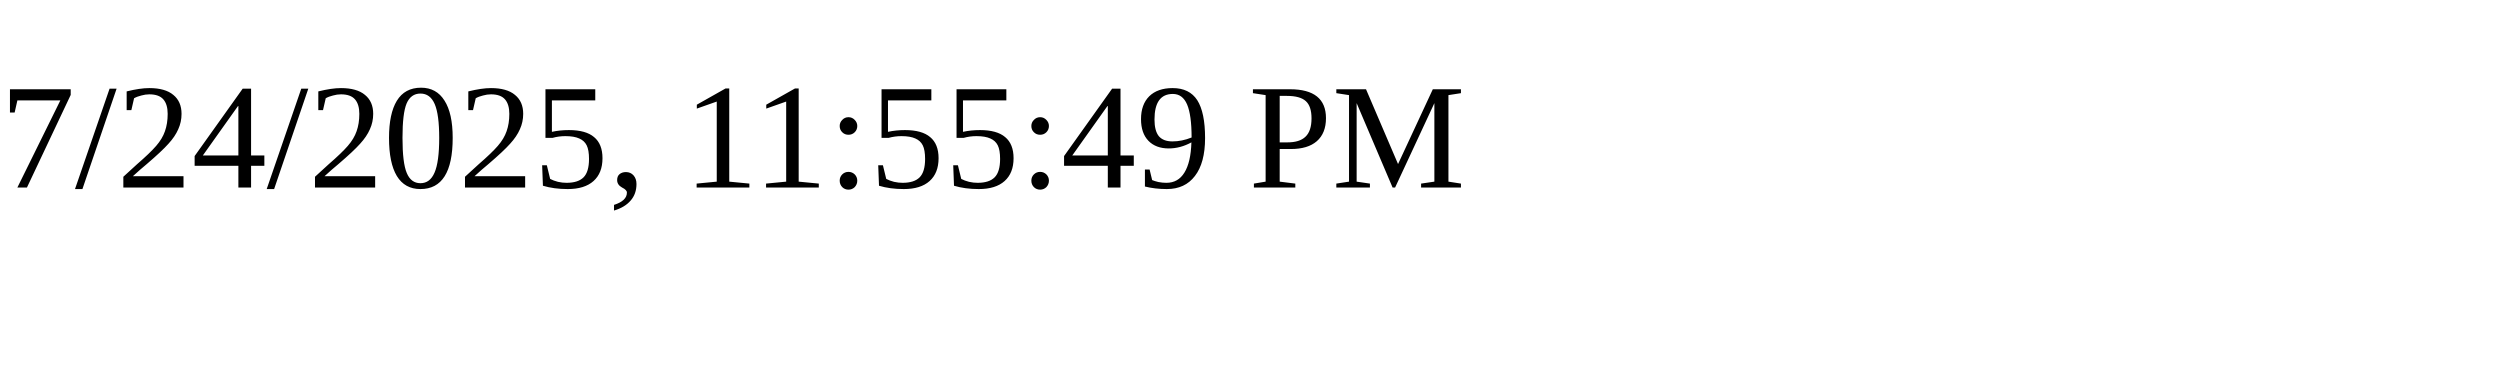
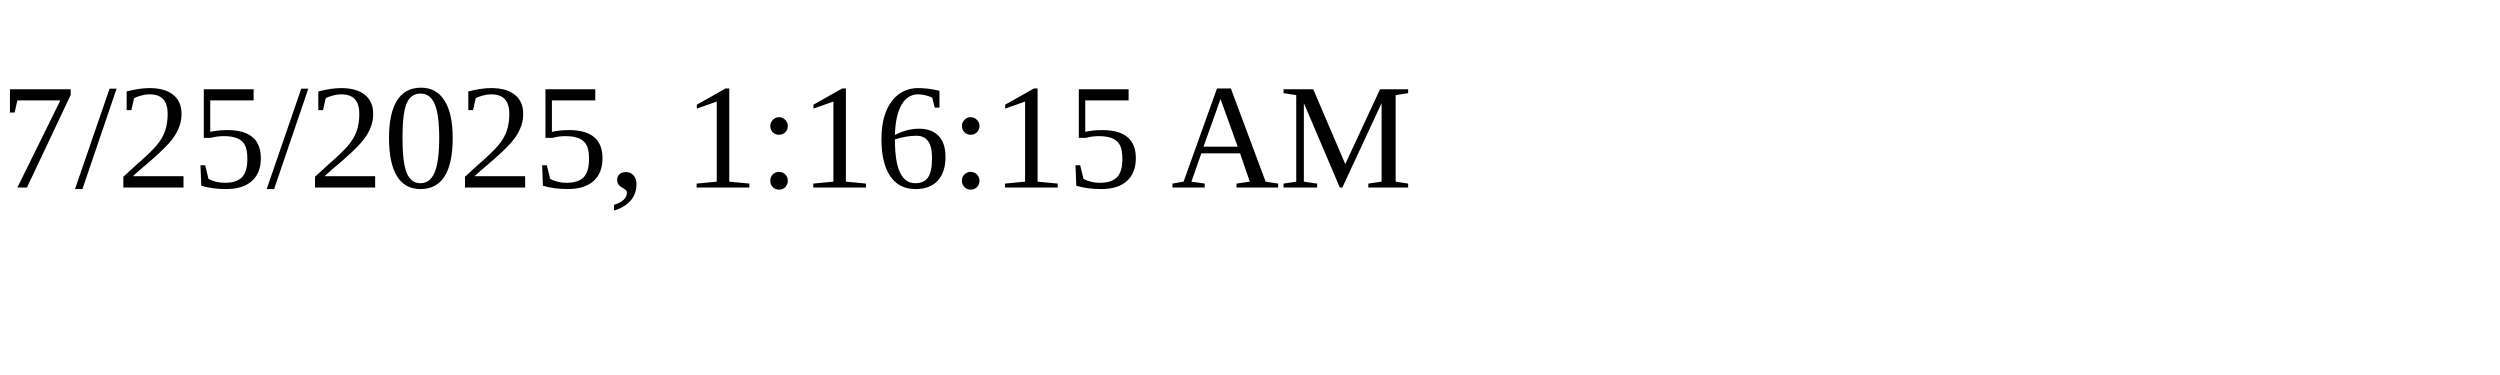
<svg xmlns="http://www.w3.org/2000/svg" height="30" width="200">
-   <text x="0" y="15">7/24/2025, 11:55:49 PM</text>
+   <text x="0" y="15">7/25/2025, 1:16:15 AM</text>
</svg>
